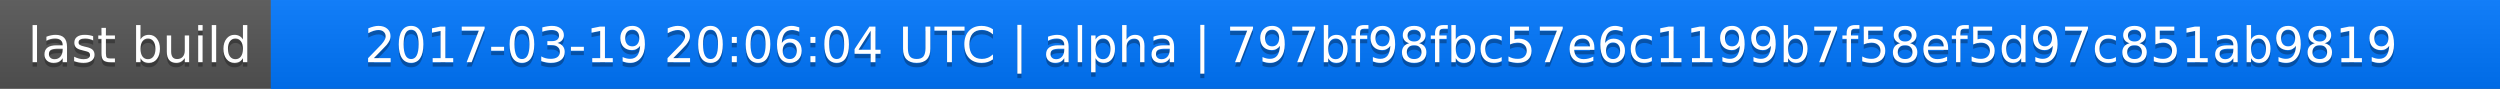
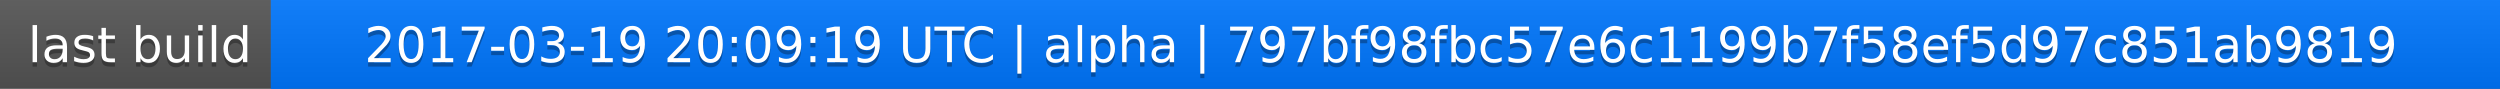
<svg xmlns="http://www.w3.org/2000/svg" width="563" height="20">
  <linearGradient id="a" x2="0" y2="100%">
    <stop offset="0" stop-color="#bbb" stop-opacity=".1" />
    <stop offset="1" stop-opacity=".1" />
  </linearGradient>
  <rect rx="0" width="563" height="20" fill="#555" />
  <rect rx="0" x="61" width="502" height="20" fill="#07f" />
  <path fill="#07f" d="M61 0h4v20h-4z" />
  <rect rx="0" width="563" height="20" fill="url(#a)" />
  <g fill="#fff" text-anchor="middle" font-family="DejaVu Sans,Verdana,Geneva,sans-serif" font-size="11">
    <text x="31.5" y="15" fill="#010101" fill-opacity=".3">last build</text>
    <text x="31.5" y="14">last build</text>
-     <text x="311" y="15" fill="#010101" fill-opacity=".3">2017-03-19 20:06:04 UTC | alpha | 797bf98fbc57e6c1199b7f58ef5d97c851ab9819</text>
-     <text x="311" y="14">2017-03-19 20:06:04 UTC | alpha | 797bf98fbc57e6c1199b7f58ef5d97c851ab9819</text>
+     <text x="311" y="15" fill="#010101" fill-opacity=".3">2017-03-19 20:09:19 UTC | alpha | 797bf98fbc57e6c1199b7f58ef5d97c851ab9819</text>
+     <text x="311" y="14">2017-03-19 20:09:19 UTC | alpha | 797bf98fbc57e6c1199b7f58ef5d97c851ab9819</text>
  </g>
</svg>
